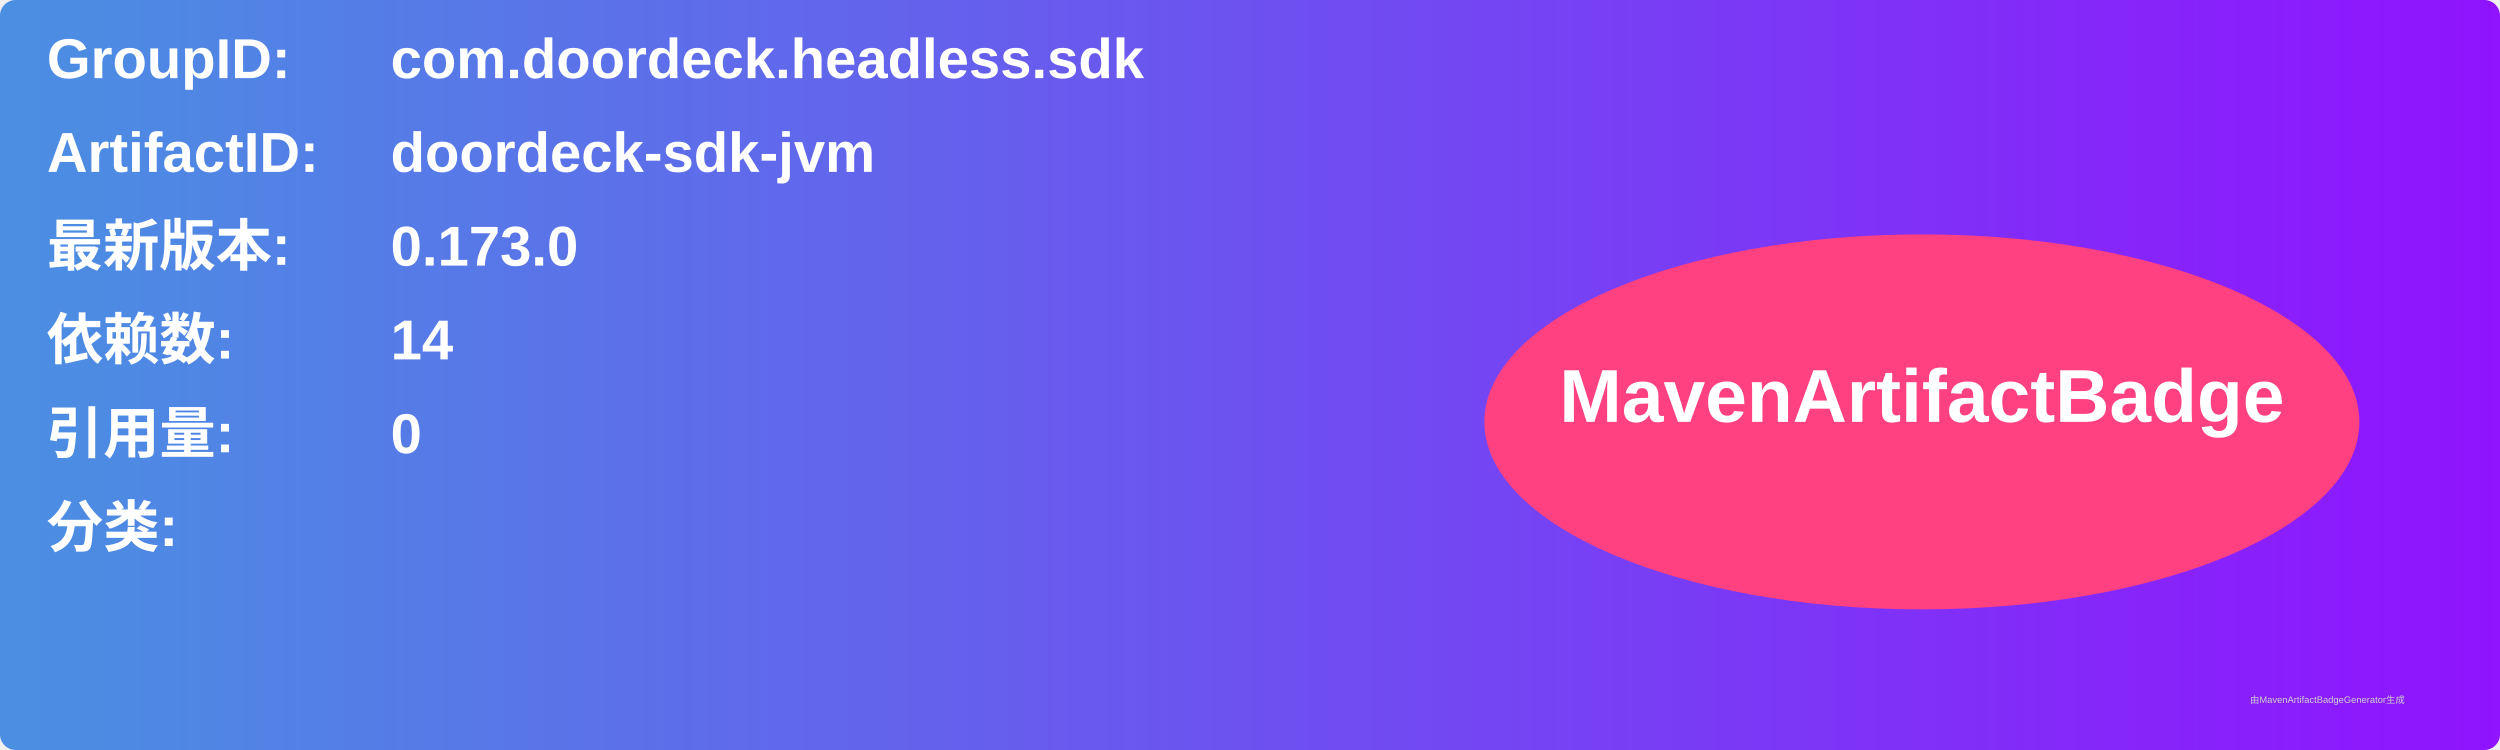
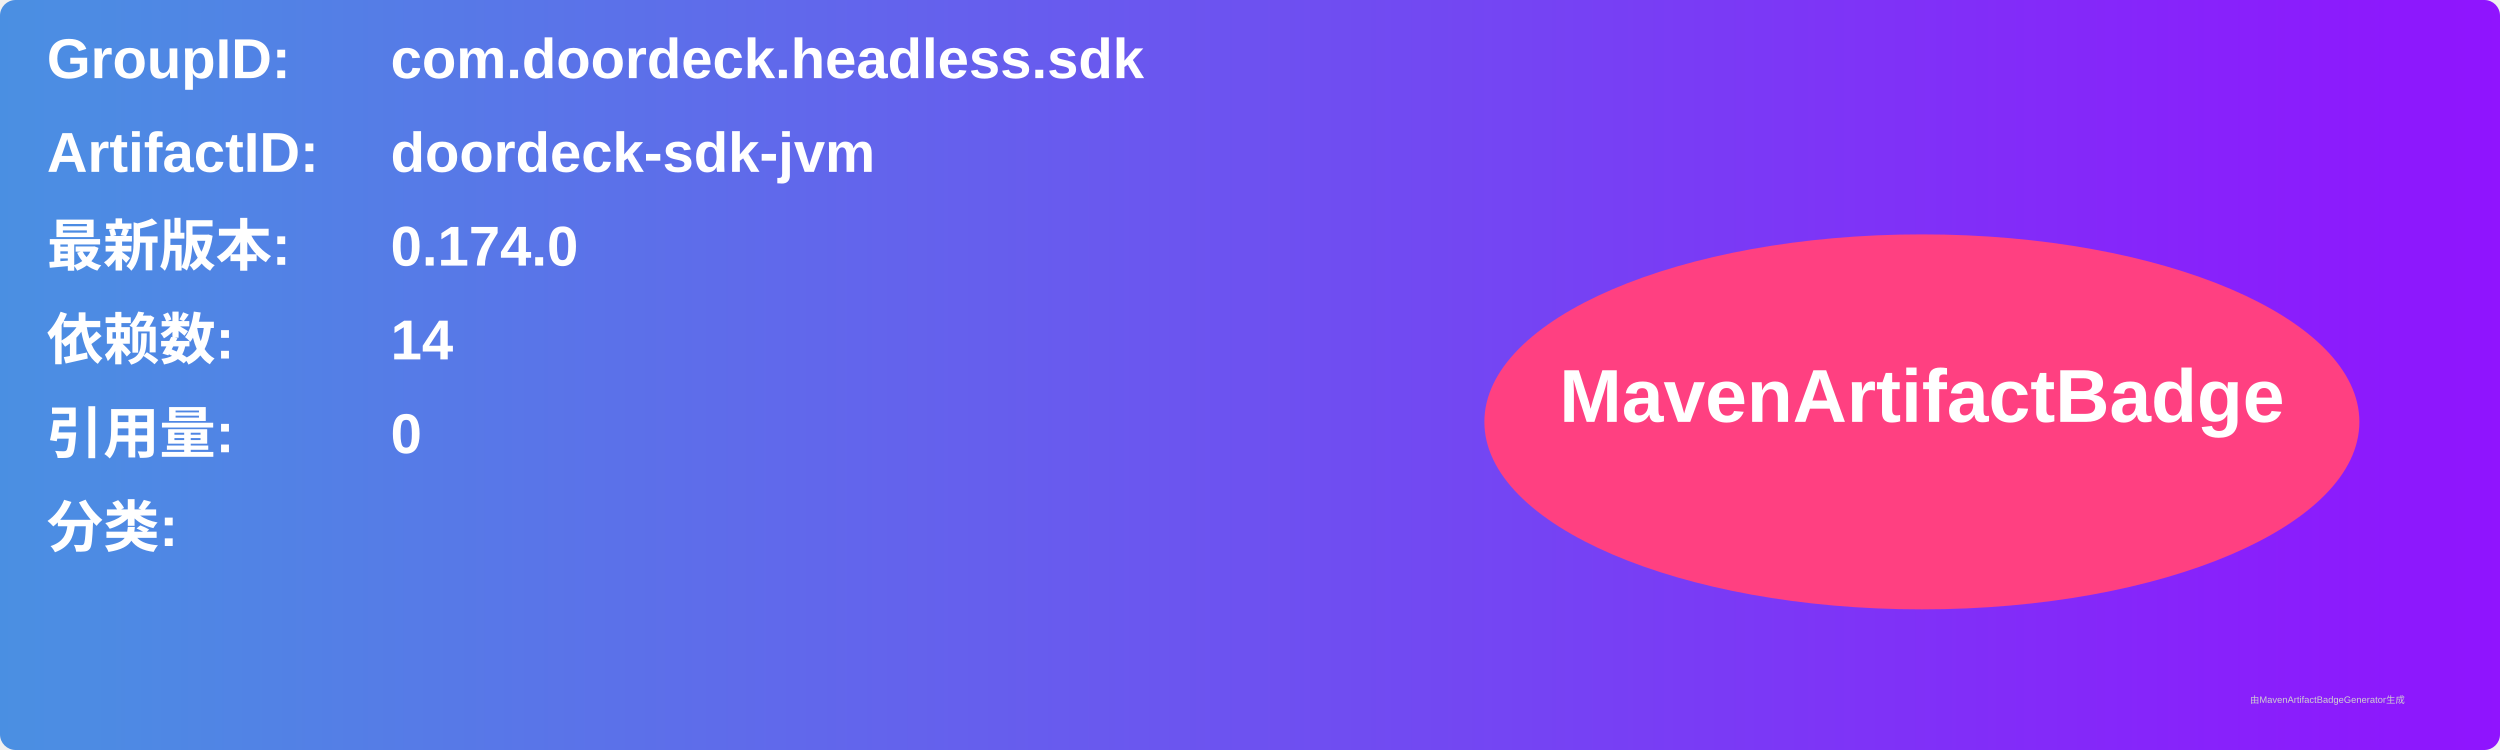
<svg xmlns="http://www.w3.org/2000/svg" width="800" height="240" viewBox="0 0 800 240">
  <linearGradient id="grad" x1="0%" y1="0%" x2="100%" y2="0%">
    <stop offset="0%" stop-color="#4a90e2" />
    <stop offset="100%" stop-color="#9013fe" />
  </linearGradient>
  <rect width="100%" height="100%" rx="5" ry="5" fill="url(#grad)" />
  <g transform="translate(15, 15)">
    <text x="0" y="10" font-family="Arial" font-size="18" fill="white" font-weight="bold" width="260">GroupID:</text>
    <text x="110" y="10" font-family="Arial" font-size="18" fill="white" font-weight="bold" width="460">com.doordeck.headless.sdk</text>
    <text x="0" y="40" font-family="Arial" font-size="18" fill="white" font-weight="bold" width="260">ArtifactID:</text>
    <text x="110" y="40" font-family="Arial" font-size="18" fill="white" font-weight="bold" width="460">doordeck-sdk-jvm</text>
    <text x="0" y="70" font-family="Arial" font-size="18" fill="white" font-weight="bold">最新版本:</text>
    <text x="110" y="70" font-family="Arial" font-size="18" fill="white" font-weight="bold">
-       <tspan font-weight="bold">0.173.0</tspan>
+       <tspan font-weight="bold">0.174.0</tspan>
    </text>
    <text x="0" y="100" font-family="Arial" font-size="18" fill="white" font-weight="bold">依赖数: </text>
    <text x="110" y="100" font-family="Arial" font-size="18" fill="white">
      <tspan font-weight="bold">14</tspan>
    </text>
    <text x="0" y="130" font-family="Arial" font-size="18" fill="white" font-weight="bold">引用量: </text>
    <text x="110" y="130" font-family="Arial" font-size="18" fill="white">
      <tspan font-weight="bold">0</tspan>
    </text>
    <text x="0" y="160" font-family="Arial" font-size="18" fill="white" font-weight="bold">分类:</text>
    <text x="10" y="190" font-family="Arial" font-size="10" fill="white">
      <tspan font-weight="bold" />
    </text>
    <ellipse cx="600" cy="120" rx="140" ry="60" fill="#ff4081" />
    <text x="600" y="120" text-anchor="middle" font-family="Arial" font-size="24" fill="white" font-weight="bold">MavenArtifactBadge</text>
  </g>
  <text x="720" y="225" font-family="Arial" font-size="3" fill="#d0d0d0">由MavenArtifactBadgeGenerator生成</text>
</svg>
